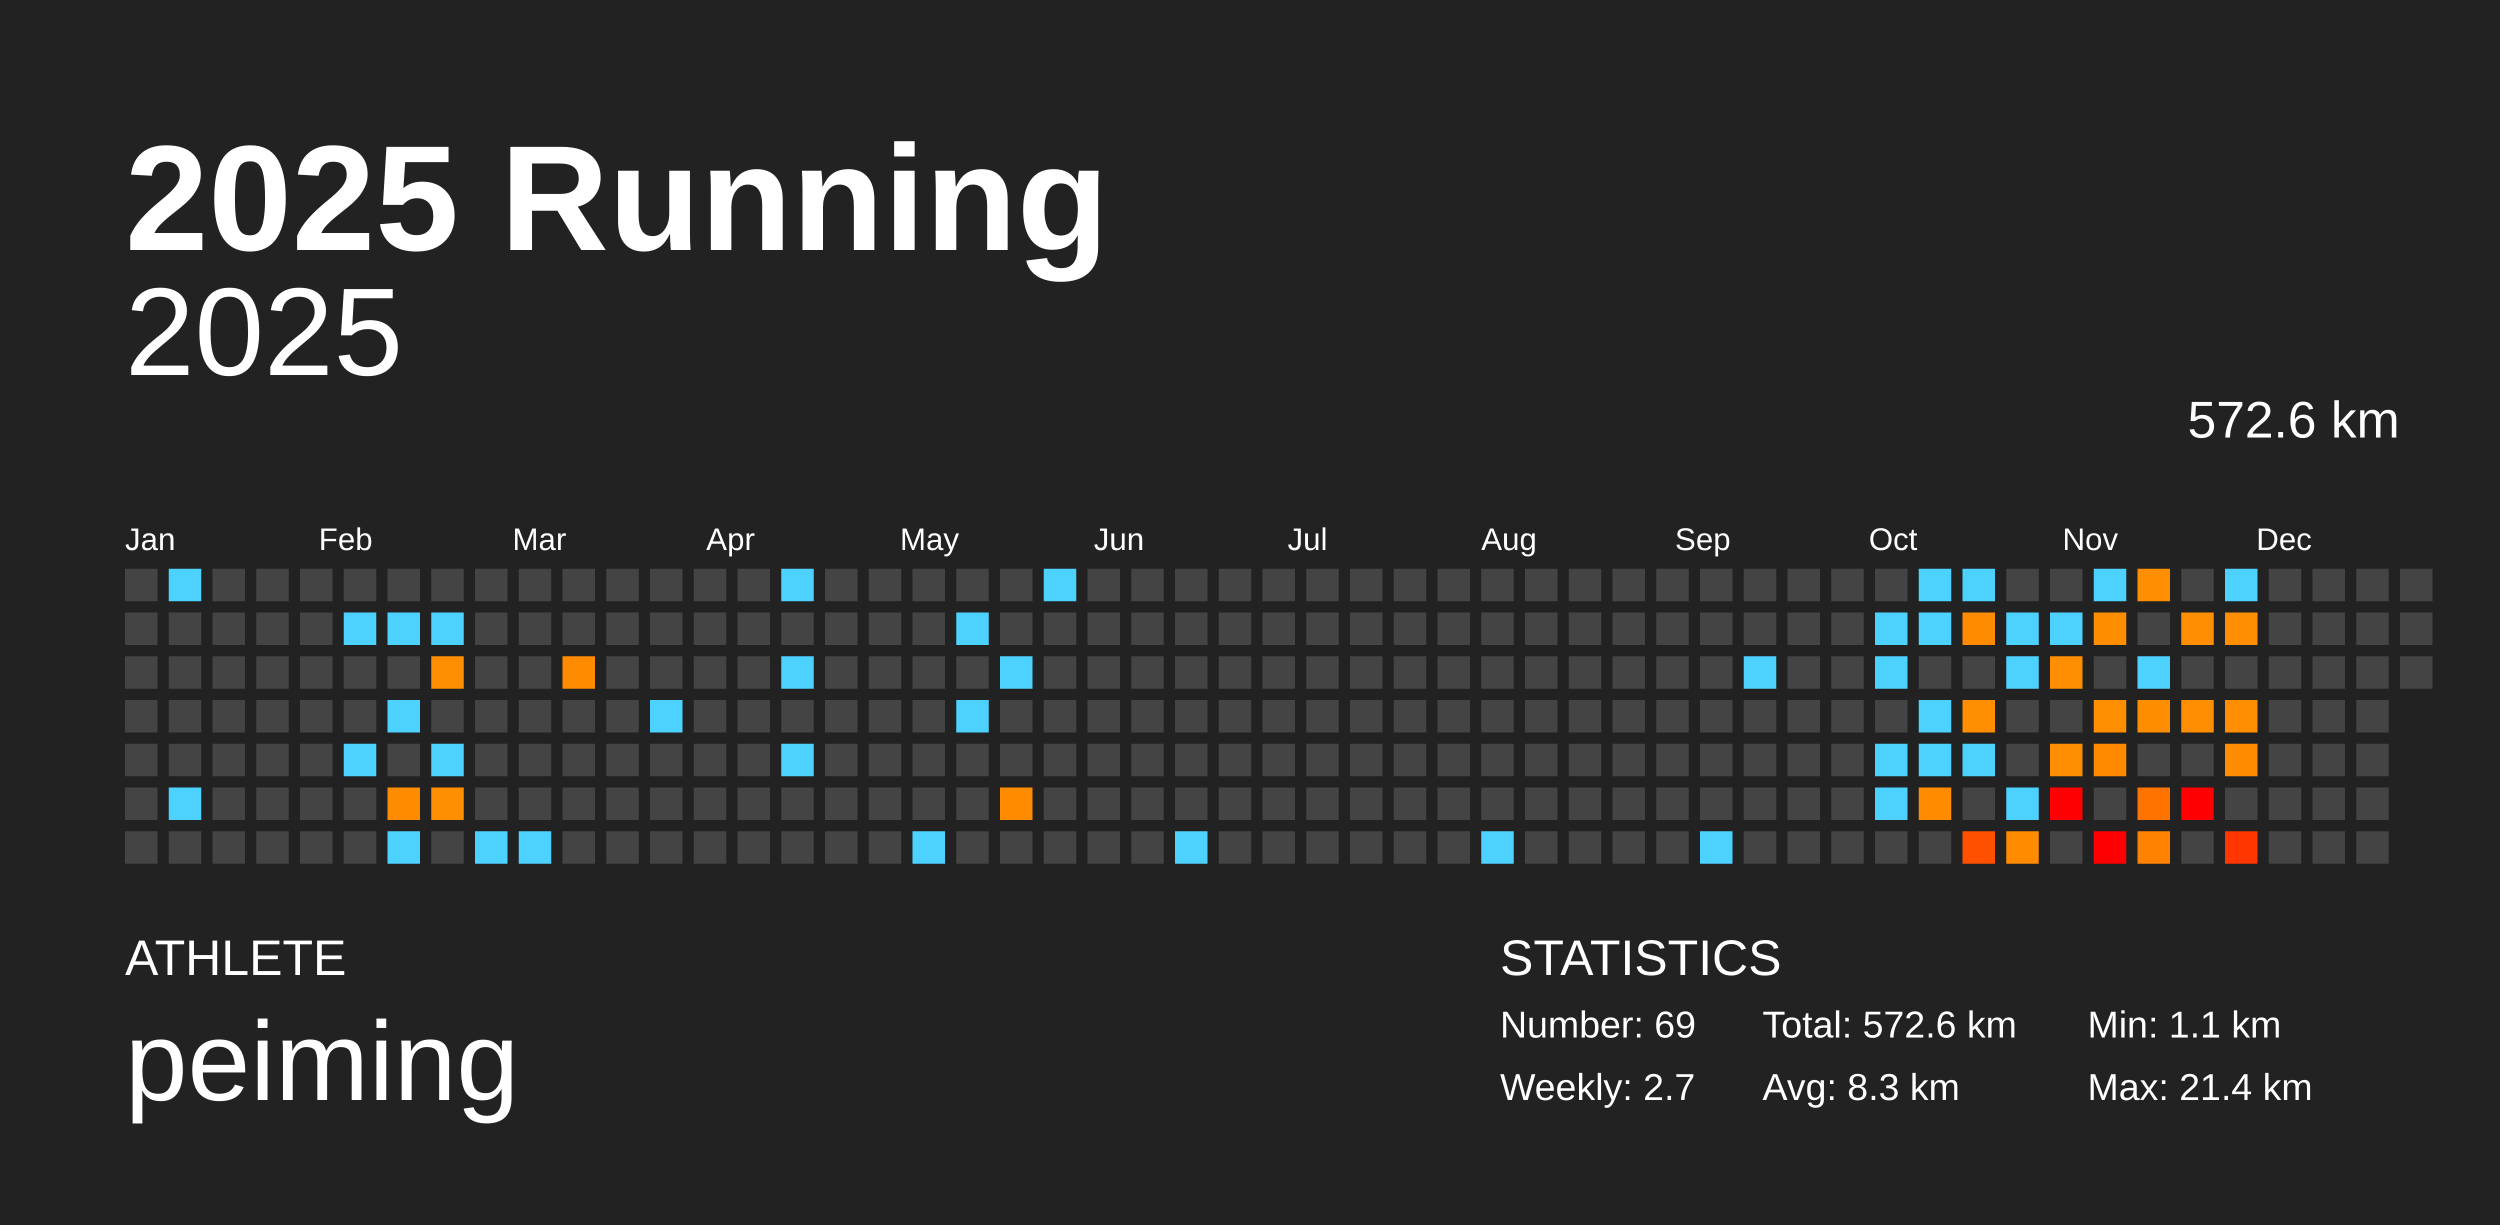
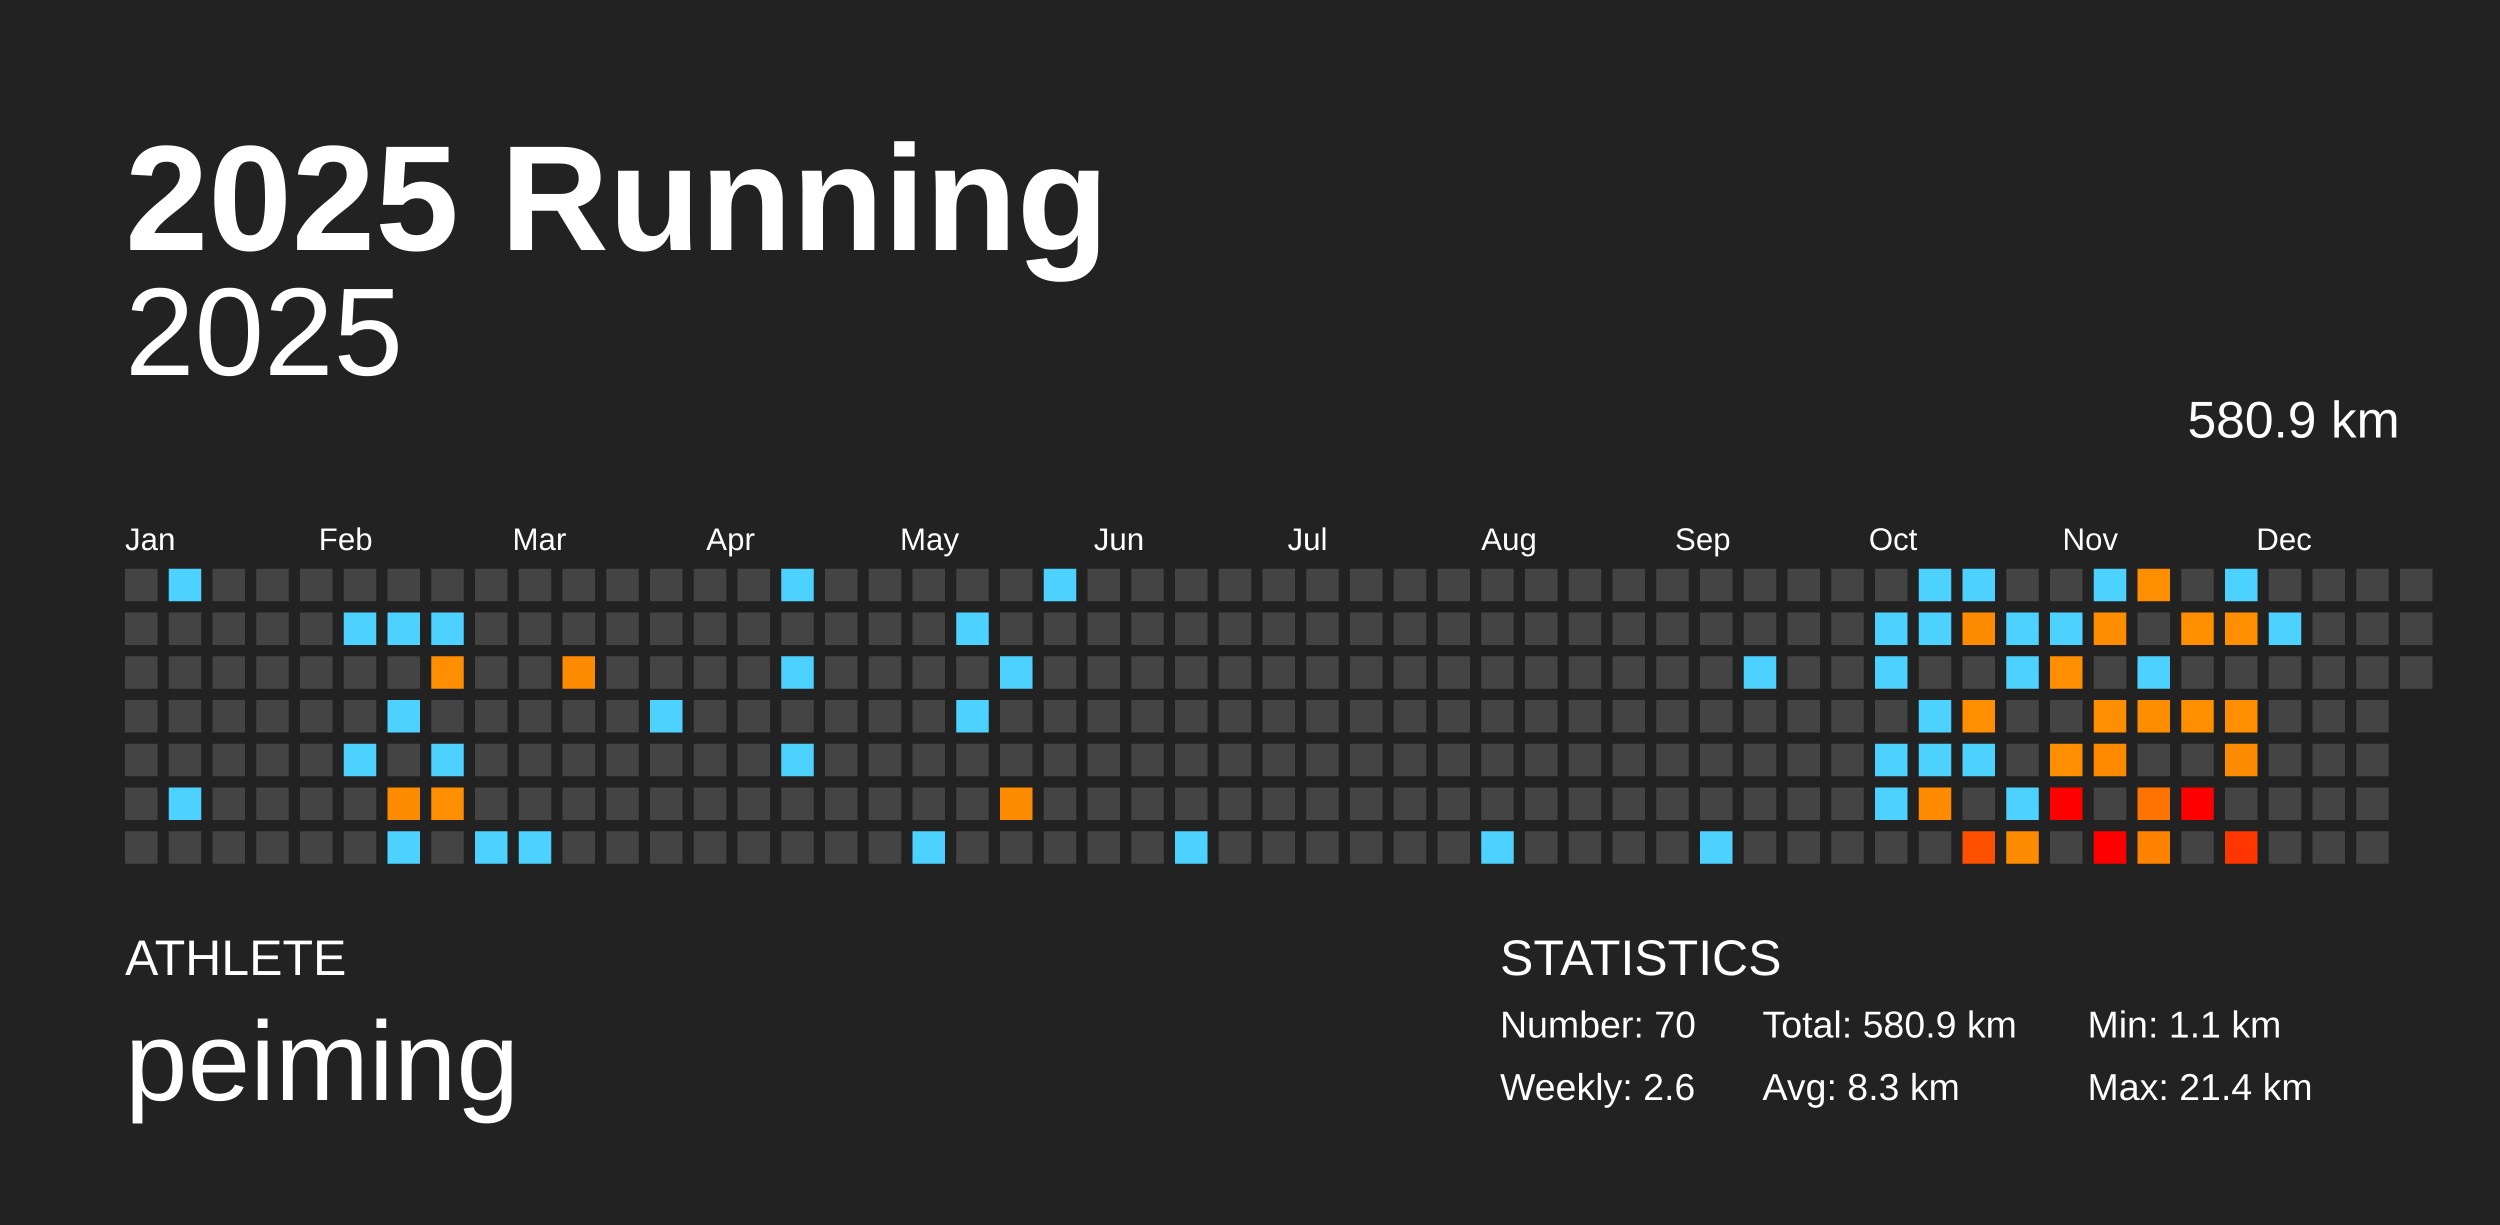
<svg xmlns="http://www.w3.org/2000/svg" baseProfile="full" height="98mm" version="1.1" viewBox="0,0,200,98" width="200mm">
  <defs />
  <rect fill="#222222" height="98" width="200" x="0" y="0" />
  <text fill="#FFFFFF" style="font-size:12px; font-family:Arial; font-weight:bold;" x="10" y="20">2025 Running</text>
  <text fill="#FFFFFF" style="font-size:4px; font-family:Arial" x="10" y="78">ATHLETE</text>
  <text fill="#FFFFFF" style="font-size:9px; font-family:Arial" x="10" y="88">peiming</text>
  <text fill="#FFFFFF" style="font-size:4px; font-family:Arial" x="120" y="78">STATISTICS</text>
-   <text fill="#FFFFFF" style="font-size:3px; font-family:Arial" x="120" y="83">Number: 69</text>
-   <text fill="#FFFFFF" style="font-size:3px; font-family:Arial" x="120" y="88">Weekly: 2.7</text>
-   <text fill="#FFFFFF" style="font-size:3px; font-family:Arial" x="141" y="83">Total: 572.6 km</text>
+   <text fill="#FFFFFF" style="font-size:3px; font-family:Arial" x="120" y="83">Number: 70</text>
+   <text fill="#FFFFFF" style="font-size:3px; font-family:Arial" x="120" y="88">Weekly: 2.6</text>
+   <text fill="#FFFFFF" style="font-size:3px; font-family:Arial" x="141" y="83">Total: 580.9 km</text>
  <text fill="#FFFFFF" style="font-size:3px; font-family:Arial" x="141" y="88">Avg: 8.3 km</text>
  <text fill="#FFFFFF" style="font-size:3px; font-family:Arial" x="167" y="83">Min: 1.1 km</text>
  <text fill="#FFFFFF" style="font-size:3px; font-family:Arial" x="167" y="88">Max: 21.4 km</text>
  <text alignment-baseline="hanging" fill="#FFFFFF" style="font-size:10.0px; font-family:Arial;" x="10" y="30">2025</text>
-   <text alignment-baseline="hanging" fill="#FFFFFF" style="font-size:4.125px; font-family:Arial;" x="175" y="35">572.6 km</text>
+   <text alignment-baseline="hanging" fill="#FFFFFF" style="font-size:4.125px; font-family:Arial;" x="175" y="35">580.9 km</text>
  <text fill="#FFFFFF" style="font-size:2.5px; font-family:Arial" x="10.0" y="44">Jan</text>
  <text fill="#FFFFFF" style="font-size:2.5px; font-family:Arial" x="25.5" y="44">Feb</text>
  <text fill="#FFFFFF" style="font-size:2.5px; font-family:Arial" x="41.0" y="44">Mar</text>
  <text fill="#FFFFFF" style="font-size:2.5px; font-family:Arial" x="56.5" y="44">Apr</text>
  <text fill="#FFFFFF" style="font-size:2.5px; font-family:Arial" x="72.0" y="44">May</text>
  <text fill="#FFFFFF" style="font-size:2.5px; font-family:Arial" x="87.5" y="44">Jun</text>
  <text fill="#FFFFFF" style="font-size:2.5px; font-family:Arial" x="103.0" y="44">Jul</text>
  <text fill="#FFFFFF" style="font-size:2.5px; font-family:Arial" x="118.5" y="44">Aug</text>
  <text fill="#FFFFFF" style="font-size:2.5px; font-family:Arial" x="134.0" y="44">Sep</text>
  <text fill="#FFFFFF" style="font-size:2.5px; font-family:Arial" x="149.5" y="44">Oct</text>
  <text fill="#FFFFFF" style="font-size:2.5px; font-family:Arial" x="165.0" y="44">Nov</text>
  <text fill="#FFFFFF" style="font-size:2.5px; font-family:Arial" x="180.5" y="44">Dec</text>
  <rect fill="#444444" height="2.6" width="2.6" x="10.0" y="45.5" />
  <rect fill="#444444" height="2.6" width="2.6" x="10.0" y="49.0" />
  <rect fill="#444444" height="2.6" width="2.6" x="10.0" y="52.5" />
  <rect fill="#444444" height="2.6" width="2.6" x="10.0" y="56.0" />
  <rect fill="#444444" height="2.6" width="2.6" x="10.0" y="59.5" />
  <rect fill="#444444" height="2.6" width="2.6" x="10.0" y="63.0" />
  <rect fill="#444444" height="2.6" width="2.6" x="10.0" y="66.5" />
  <rect fill="#4dd2ff" height="2.6" width="2.6" x="13.5" y="45.5" />
  <rect fill="#444444" height="2.6" width="2.6" x="13.5" y="49.0" />
  <rect fill="#444444" height="2.6" width="2.6" x="13.5" y="52.5" />
  <rect fill="#444444" height="2.6" width="2.6" x="13.5" y="56.0" />
  <rect fill="#444444" height="2.6" width="2.6" x="13.5" y="59.5" />
  <rect fill="#4dd2ff" height="2.6" width="2.6" x="13.5" y="63.0" />
  <rect fill="#444444" height="2.6" width="2.6" x="13.5" y="66.5" />
  <rect fill="#444444" height="2.6" width="2.6" x="17.0" y="45.5" />
  <rect fill="#444444" height="2.6" width="2.6" x="17.0" y="49.0" />
  <rect fill="#444444" height="2.6" width="2.6" x="17.0" y="52.5" />
  <rect fill="#444444" height="2.6" width="2.6" x="17.0" y="56.0" />
  <rect fill="#444444" height="2.6" width="2.6" x="17.0" y="59.5" />
  <rect fill="#444444" height="2.6" width="2.6" x="17.0" y="63.0" />
  <rect fill="#444444" height="2.6" width="2.6" x="17.0" y="66.5" />
  <rect fill="#444444" height="2.6" width="2.6" x="20.5" y="45.5" />
  <rect fill="#444444" height="2.6" width="2.6" x="20.5" y="49.0" />
  <rect fill="#444444" height="2.6" width="2.6" x="20.5" y="52.5" />
  <rect fill="#444444" height="2.6" width="2.6" x="20.5" y="56.0" />
  <rect fill="#444444" height="2.6" width="2.6" x="20.5" y="59.5" />
  <rect fill="#444444" height="2.6" width="2.6" x="20.5" y="63.0" />
  <rect fill="#444444" height="2.6" width="2.6" x="20.5" y="66.5" />
  <rect fill="#444444" height="2.6" width="2.6" x="24.0" y="45.5" />
  <rect fill="#444444" height="2.6" width="2.6" x="24.0" y="49.0" />
  <rect fill="#444444" height="2.6" width="2.6" x="24.0" y="52.5" />
  <rect fill="#444444" height="2.6" width="2.6" x="24.0" y="56.0" />
  <rect fill="#444444" height="2.6" width="2.6" x="24.0" y="59.5" />
  <rect fill="#444444" height="2.6" width="2.6" x="24.0" y="63.0" />
  <rect fill="#444444" height="2.6" width="2.6" x="24.0" y="66.5" />
  <rect fill="#444444" height="2.6" width="2.6" x="27.5" y="45.5" />
  <rect fill="#4dd2ff" height="2.6" width="2.6" x="27.5" y="49.0" />
  <rect fill="#444444" height="2.6" width="2.6" x="27.5" y="52.5" />
  <rect fill="#444444" height="2.6" width="2.6" x="27.5" y="56.0" />
  <rect fill="#4dd2ff" height="2.6" width="2.6" x="27.5" y="59.5" />
  <rect fill="#444444" height="2.6" width="2.6" x="27.5" y="63.0" />
  <rect fill="#444444" height="2.6" width="2.6" x="27.5" y="66.5" />
  <rect fill="#444444" height="2.6" width="2.6" x="31.0" y="45.5" />
  <rect fill="#4dd2ff" height="2.6" width="2.6" x="31.0" y="49.0" />
  <rect fill="#444444" height="2.6" width="2.6" x="31.0" y="52.5" />
  <rect fill="#4dd2ff" height="2.6" width="2.6" x="31.0" y="56.0" />
  <rect fill="#444444" height="2.6" width="2.6" x="31.0" y="59.5" />
  <rect fill="#ff8c00" height="2.6" width="2.6" x="31.0" y="63.0" />
  <rect fill="#4dd2ff" height="2.6" width="2.6" x="31.0" y="66.5" />
  <rect fill="#444444" height="2.6" width="2.6" x="34.5" y="45.5" />
  <rect fill="#4dd2ff" height="2.6" width="2.6" x="34.5" y="49.0" />
  <rect fill="#ff8e00" height="2.6" width="2.6" x="34.5" y="52.5" />
  <rect fill="#444444" height="2.6" width="2.6" x="34.5" y="56.0" />
  <rect fill="#4dd2ff" height="2.6" width="2.6" x="34.5" y="59.5" />
  <rect fill="#ff8f00" height="2.6" width="2.6" x="34.5" y="63.0" />
  <rect fill="#444444" height="2.6" width="2.6" x="34.5" y="66.5" />
  <rect fill="#444444" height="2.6" width="2.6" x="38.0" y="45.5" />
  <rect fill="#444444" height="2.6" width="2.6" x="38.0" y="49.0" />
  <rect fill="#444444" height="2.6" width="2.6" x="38.0" y="52.5" />
  <rect fill="#444444" height="2.6" width="2.6" x="38.0" y="56.0" />
  <rect fill="#444444" height="2.6" width="2.6" x="38.0" y="59.5" />
  <rect fill="#444444" height="2.6" width="2.6" x="38.0" y="63.0" />
  <rect fill="#4dd2ff" height="2.6" width="2.6" x="38.0" y="66.5" />
  <rect fill="#444444" height="2.6" width="2.6" x="41.5" y="45.5" />
  <rect fill="#444444" height="2.6" width="2.6" x="41.5" y="49.0" />
  <rect fill="#444444" height="2.6" width="2.6" x="41.5" y="52.5" />
  <rect fill="#444444" height="2.6" width="2.6" x="41.5" y="56.0" />
  <rect fill="#444444" height="2.6" width="2.6" x="41.5" y="59.5" />
  <rect fill="#444444" height="2.6" width="2.6" x="41.5" y="63.0" />
  <rect fill="#4dd2ff" height="2.6" width="2.6" x="41.5" y="66.5" />
  <rect fill="#444444" height="2.6" width="2.6" x="45.0" y="45.5" />
  <rect fill="#444444" height="2.6" width="2.6" x="45.0" y="49.0" />
  <rect fill="#ff8c00" height="2.6" width="2.6" x="45.0" y="52.5" />
  <rect fill="#444444" height="2.6" width="2.6" x="45.0" y="56.0" />
  <rect fill="#444444" height="2.6" width="2.6" x="45.0" y="59.5" />
  <rect fill="#444444" height="2.6" width="2.6" x="45.0" y="63.0" />
  <rect fill="#444444" height="2.6" width="2.6" x="45.0" y="66.5" />
  <rect fill="#444444" height="2.6" width="2.6" x="48.5" y="45.5" />
  <rect fill="#444444" height="2.6" width="2.6" x="48.5" y="49.0" />
  <rect fill="#444444" height="2.6" width="2.6" x="48.5" y="52.5" />
  <rect fill="#444444" height="2.6" width="2.6" x="48.5" y="56.0" />
  <rect fill="#444444" height="2.6" width="2.6" x="48.5" y="59.5" />
  <rect fill="#444444" height="2.6" width="2.6" x="48.5" y="63.0" />
  <rect fill="#444444" height="2.6" width="2.6" x="48.5" y="66.5" />
  <rect fill="#444444" height="2.6" width="2.6" x="52.0" y="45.5" />
  <rect fill="#444444" height="2.6" width="2.6" x="52.0" y="49.0" />
  <rect fill="#444444" height="2.6" width="2.6" x="52.0" y="52.5" />
  <rect fill="#4dd2ff" height="2.6" width="2.6" x="52.0" y="56.0" />
  <rect fill="#444444" height="2.6" width="2.6" x="52.0" y="59.5" />
  <rect fill="#444444" height="2.6" width="2.6" x="52.0" y="63.0" />
  <rect fill="#444444" height="2.6" width="2.6" x="52.0" y="66.5" />
  <rect fill="#444444" height="2.6" width="2.6" x="55.5" y="45.5" />
  <rect fill="#444444" height="2.6" width="2.6" x="55.5" y="49.0" />
  <rect fill="#444444" height="2.6" width="2.6" x="55.5" y="52.5" />
  <rect fill="#444444" height="2.6" width="2.6" x="55.5" y="56.0" />
  <rect fill="#444444" height="2.6" width="2.6" x="55.5" y="59.5" />
  <rect fill="#444444" height="2.6" width="2.6" x="55.5" y="63.0" />
  <rect fill="#444444" height="2.6" width="2.6" x="55.5" y="66.5" />
  <rect fill="#444444" height="2.6" width="2.6" x="59.0" y="45.5" />
  <rect fill="#444444" height="2.6" width="2.6" x="59.0" y="49.0" />
  <rect fill="#444444" height="2.6" width="2.6" x="59.0" y="52.5" />
  <rect fill="#444444" height="2.6" width="2.6" x="59.0" y="56.0" />
  <rect fill="#444444" height="2.6" width="2.6" x="59.0" y="59.5" />
  <rect fill="#444444" height="2.6" width="2.6" x="59.0" y="63.0" />
  <rect fill="#444444" height="2.6" width="2.6" x="59.0" y="66.5" />
  <rect fill="#4dd2ff" height="2.6" width="2.6" x="62.5" y="45.5" />
  <rect fill="#444444" height="2.6" width="2.6" x="62.5" y="49.0" />
  <rect fill="#4dd2ff" height="2.6" width="2.6" x="62.5" y="52.5" />
  <rect fill="#444444" height="2.6" width="2.6" x="62.5" y="56.0" />
  <rect fill="#4dd2ff" height="2.6" width="2.6" x="62.5" y="59.5" />
  <rect fill="#444444" height="2.6" width="2.6" x="62.5" y="63.0" />
  <rect fill="#444444" height="2.6" width="2.6" x="62.5" y="66.5" />
  <rect fill="#444444" height="2.6" width="2.6" x="66.0" y="45.5" />
  <rect fill="#444444" height="2.6" width="2.6" x="66.0" y="49.0" />
  <rect fill="#444444" height="2.6" width="2.6" x="66.0" y="52.5" />
  <rect fill="#444444" height="2.6" width="2.6" x="66.0" y="56.0" />
  <rect fill="#444444" height="2.6" width="2.6" x="66.0" y="59.5" />
  <rect fill="#444444" height="2.6" width="2.6" x="66.0" y="63.0" />
  <rect fill="#444444" height="2.6" width="2.6" x="66.0" y="66.5" />
  <rect fill="#444444" height="2.6" width="2.6" x="69.5" y="45.5" />
  <rect fill="#444444" height="2.6" width="2.6" x="69.5" y="49.0" />
  <rect fill="#444444" height="2.6" width="2.6" x="69.5" y="52.5" />
  <rect fill="#444444" height="2.6" width="2.6" x="69.5" y="56.0" />
  <rect fill="#444444" height="2.6" width="2.6" x="69.5" y="59.5" />
  <rect fill="#444444" height="2.6" width="2.6" x="69.5" y="63.0" />
  <rect fill="#444444" height="2.6" width="2.6" x="69.5" y="66.5" />
  <rect fill="#444444" height="2.6" width="2.6" x="73.0" y="45.5" />
  <rect fill="#444444" height="2.6" width="2.6" x="73.0" y="49.0" />
  <rect fill="#444444" height="2.6" width="2.6" x="73.0" y="52.5" />
  <rect fill="#444444" height="2.6" width="2.6" x="73.0" y="56.0" />
  <rect fill="#444444" height="2.6" width="2.6" x="73.0" y="59.5" />
  <rect fill="#444444" height="2.6" width="2.6" x="73.0" y="63.0" />
  <rect fill="#4dd2ff" height="2.6" width="2.6" x="73.0" y="66.5" />
  <rect fill="#444444" height="2.6" width="2.6" x="76.5" y="45.5" />
  <rect fill="#4dd2ff" height="2.6" width="2.6" x="76.5" y="49.0" />
  <rect fill="#444444" height="2.6" width="2.6" x="76.5" y="52.5" />
  <rect fill="#4dd2ff" height="2.6" width="2.6" x="76.5" y="56.0" />
  <rect fill="#444444" height="2.6" width="2.6" x="76.5" y="59.5" />
  <rect fill="#444444" height="2.6" width="2.6" x="76.5" y="63.0" />
  <rect fill="#444444" height="2.6" width="2.6" x="76.5" y="66.5" />
  <rect fill="#444444" height="2.6" width="2.6" x="80.0" y="45.5" />
  <rect fill="#444444" height="2.6" width="2.6" x="80.0" y="49.0" />
  <rect fill="#4dd2ff" height="2.6" width="2.6" x="80.0" y="52.5" />
  <rect fill="#444444" height="2.6" width="2.6" x="80.0" y="56.0" />
  <rect fill="#444444" height="2.6" width="2.6" x="80.0" y="59.5" />
  <rect fill="#ff8c00" height="2.6" width="2.6" x="80.0" y="63.0" />
  <rect fill="#444444" height="2.6" width="2.6" x="80.0" y="66.5" />
  <rect fill="#4dd2ff" height="2.6" width="2.6" x="83.5" y="45.5" />
  <rect fill="#444444" height="2.6" width="2.6" x="83.5" y="49.0" />
  <rect fill="#444444" height="2.6" width="2.6" x="83.5" y="52.5" />
  <rect fill="#444444" height="2.6" width="2.6" x="83.5" y="56.0" />
  <rect fill="#444444" height="2.6" width="2.6" x="83.5" y="59.5" />
  <rect fill="#444444" height="2.6" width="2.6" x="83.5" y="63.0" />
  <rect fill="#444444" height="2.6" width="2.6" x="83.5" y="66.5" />
  <rect fill="#444444" height="2.6" width="2.6" x="87.0" y="45.5" />
  <rect fill="#444444" height="2.6" width="2.6" x="87.0" y="49.0" />
  <rect fill="#444444" height="2.6" width="2.6" x="87.0" y="52.5" />
  <rect fill="#444444" height="2.6" width="2.6" x="87.0" y="56.0" />
  <rect fill="#444444" height="2.6" width="2.6" x="87.0" y="59.5" />
  <rect fill="#444444" height="2.6" width="2.6" x="87.0" y="63.0" />
  <rect fill="#444444" height="2.6" width="2.6" x="87.0" y="66.5" />
  <rect fill="#444444" height="2.6" width="2.6" x="90.5" y="45.5" />
  <rect fill="#444444" height="2.6" width="2.6" x="90.5" y="49.0" />
  <rect fill="#444444" height="2.6" width="2.6" x="90.5" y="52.5" />
  <rect fill="#444444" height="2.6" width="2.6" x="90.5" y="56.0" />
  <rect fill="#444444" height="2.6" width="2.6" x="90.5" y="59.5" />
  <rect fill="#444444" height="2.6" width="2.6" x="90.5" y="63.0" />
  <rect fill="#444444" height="2.6" width="2.6" x="90.5" y="66.5" />
  <rect fill="#444444" height="2.6" width="2.6" x="94.0" y="45.5" />
  <rect fill="#444444" height="2.6" width="2.6" x="94.0" y="49.0" />
  <rect fill="#444444" height="2.6" width="2.6" x="94.0" y="52.5" />
  <rect fill="#444444" height="2.6" width="2.6" x="94.0" y="56.0" />
  <rect fill="#444444" height="2.6" width="2.6" x="94.0" y="59.5" />
  <rect fill="#444444" height="2.6" width="2.6" x="94.0" y="63.0" />
  <rect fill="#4dd2ff" height="2.6" width="2.6" x="94.0" y="66.5" />
  <rect fill="#444444" height="2.6" width="2.6" x="97.5" y="45.5" />
  <rect fill="#444444" height="2.6" width="2.6" x="97.5" y="49.0" />
  <rect fill="#444444" height="2.6" width="2.6" x="97.5" y="52.5" />
  <rect fill="#444444" height="2.6" width="2.6" x="97.5" y="56.0" />
  <rect fill="#444444" height="2.6" width="2.6" x="97.5" y="59.5" />
  <rect fill="#444444" height="2.6" width="2.6" x="97.5" y="63.0" />
  <rect fill="#444444" height="2.6" width="2.6" x="97.5" y="66.5" />
  <rect fill="#444444" height="2.6" width="2.6" x="101.0" y="45.5" />
  <rect fill="#444444" height="2.6" width="2.6" x="101.0" y="49.0" />
  <rect fill="#444444" height="2.6" width="2.6" x="101.0" y="52.5" />
  <rect fill="#444444" height="2.6" width="2.6" x="101.0" y="56.0" />
  <rect fill="#444444" height="2.6" width="2.6" x="101.0" y="59.5" />
  <rect fill="#444444" height="2.6" width="2.6" x="101.0" y="63.0" />
  <rect fill="#444444" height="2.6" width="2.6" x="101.0" y="66.5" />
  <rect fill="#444444" height="2.6" width="2.6" x="104.5" y="45.5" />
  <rect fill="#444444" height="2.6" width="2.6" x="104.5" y="49.0" />
  <rect fill="#444444" height="2.6" width="2.6" x="104.5" y="52.5" />
  <rect fill="#444444" height="2.6" width="2.6" x="104.5" y="56.0" />
  <rect fill="#444444" height="2.6" width="2.6" x="104.5" y="59.5" />
  <rect fill="#444444" height="2.6" width="2.6" x="104.5" y="63.0" />
  <rect fill="#444444" height="2.6" width="2.6" x="104.5" y="66.5" />
  <rect fill="#444444" height="2.6" width="2.6" x="108.0" y="45.5" />
  <rect fill="#444444" height="2.6" width="2.6" x="108.0" y="49.0" />
  <rect fill="#444444" height="2.6" width="2.6" x="108.0" y="52.5" />
  <rect fill="#444444" height="2.6" width="2.6" x="108.0" y="56.0" />
  <rect fill="#444444" height="2.6" width="2.6" x="108.0" y="59.5" />
  <rect fill="#444444" height="2.6" width="2.6" x="108.0" y="63.0" />
  <rect fill="#444444" height="2.6" width="2.6" x="108.0" y="66.5" />
  <rect fill="#444444" height="2.6" width="2.6" x="111.5" y="45.5" />
  <rect fill="#444444" height="2.6" width="2.6" x="111.5" y="49.0" />
  <rect fill="#444444" height="2.6" width="2.6" x="111.5" y="52.5" />
  <rect fill="#444444" height="2.6" width="2.6" x="111.5" y="56.0" />
  <rect fill="#444444" height="2.6" width="2.6" x="111.5" y="59.5" />
  <rect fill="#444444" height="2.6" width="2.6" x="111.5" y="63.0" />
  <rect fill="#444444" height="2.6" width="2.6" x="111.5" y="66.5" />
  <rect fill="#444444" height="2.6" width="2.6" x="115.0" y="45.5" />
  <rect fill="#444444" height="2.6" width="2.6" x="115.0" y="49.0" />
  <rect fill="#444444" height="2.6" width="2.6" x="115.0" y="52.5" />
  <rect fill="#444444" height="2.6" width="2.6" x="115.0" y="56.0" />
  <rect fill="#444444" height="2.6" width="2.6" x="115.0" y="59.5" />
  <rect fill="#444444" height="2.6" width="2.6" x="115.0" y="63.0" />
  <rect fill="#444444" height="2.6" width="2.6" x="115.0" y="66.5" />
  <rect fill="#444444" height="2.6" width="2.6" x="118.5" y="45.5" />
  <rect fill="#444444" height="2.6" width="2.6" x="118.5" y="49.0" />
  <rect fill="#444444" height="2.6" width="2.6" x="118.5" y="52.5" />
  <rect fill="#444444" height="2.6" width="2.6" x="118.5" y="56.0" />
  <rect fill="#444444" height="2.6" width="2.6" x="118.5" y="59.5" />
  <rect fill="#444444" height="2.6" width="2.6" x="118.5" y="63.0" />
  <rect fill="#4dd2ff" height="2.6" width="2.6" x="118.5" y="66.5" />
  <rect fill="#444444" height="2.6" width="2.6" x="122.0" y="45.5" />
  <rect fill="#444444" height="2.6" width="2.6" x="122.0" y="49.0" />
  <rect fill="#444444" height="2.6" width="2.6" x="122.0" y="52.5" />
  <rect fill="#444444" height="2.6" width="2.6" x="122.0" y="56.0" />
  <rect fill="#444444" height="2.6" width="2.6" x="122.0" y="59.5" />
  <rect fill="#444444" height="2.6" width="2.6" x="122.0" y="63.0" />
  <rect fill="#444444" height="2.6" width="2.6" x="122.0" y="66.5" />
  <rect fill="#444444" height="2.6" width="2.6" x="125.5" y="45.5" />
  <rect fill="#444444" height="2.6" width="2.6" x="125.5" y="49.0" />
  <rect fill="#444444" height="2.6" width="2.6" x="125.5" y="52.5" />
  <rect fill="#444444" height="2.6" width="2.6" x="125.5" y="56.0" />
  <rect fill="#444444" height="2.6" width="2.6" x="125.5" y="59.5" />
  <rect fill="#444444" height="2.6" width="2.6" x="125.5" y="63.0" />
  <rect fill="#444444" height="2.6" width="2.6" x="125.5" y="66.5" />
  <rect fill="#444444" height="2.6" width="2.6" x="129.0" y="45.5" />
  <rect fill="#444444" height="2.6" width="2.6" x="129.0" y="49.0" />
  <rect fill="#444444" height="2.6" width="2.6" x="129.0" y="52.5" />
  <rect fill="#444444" height="2.6" width="2.6" x="129.0" y="56.0" />
  <rect fill="#444444" height="2.6" width="2.6" x="129.0" y="59.5" />
  <rect fill="#444444" height="2.6" width="2.6" x="129.0" y="63.0" />
  <rect fill="#444444" height="2.6" width="2.6" x="129.0" y="66.5" />
  <rect fill="#444444" height="2.6" width="2.6" x="132.5" y="45.5" />
  <rect fill="#444444" height="2.6" width="2.6" x="132.5" y="49.0" />
  <rect fill="#444444" height="2.6" width="2.6" x="132.5" y="52.5" />
  <rect fill="#444444" height="2.6" width="2.6" x="132.5" y="56.0" />
  <rect fill="#444444" height="2.6" width="2.6" x="132.5" y="59.5" />
  <rect fill="#444444" height="2.6" width="2.6" x="132.5" y="63.0" />
  <rect fill="#444444" height="2.6" width="2.6" x="132.5" y="66.5" />
  <rect fill="#444444" height="2.6" width="2.6" x="136.0" y="45.5" />
  <rect fill="#444444" height="2.6" width="2.6" x="136.0" y="49.0" />
  <rect fill="#444444" height="2.6" width="2.6" x="136.0" y="52.5" />
  <rect fill="#444444" height="2.6" width="2.6" x="136.0" y="56.0" />
  <rect fill="#444444" height="2.6" width="2.6" x="136.0" y="59.5" />
  <rect fill="#444444" height="2.6" width="2.6" x="136.0" y="63.0" />
  <rect fill="#4dd2ff" height="2.6" width="2.6" x="136.0" y="66.5" />
  <rect fill="#444444" height="2.6" width="2.6" x="139.5" y="45.5" />
  <rect fill="#444444" height="2.6" width="2.6" x="139.5" y="49.0" />
  <rect fill="#4dd2ff" height="2.6" width="2.6" x="139.5" y="52.5" />
  <rect fill="#444444" height="2.6" width="2.6" x="139.5" y="56.0" />
  <rect fill="#444444" height="2.6" width="2.6" x="139.5" y="59.5" />
  <rect fill="#444444" height="2.6" width="2.6" x="139.5" y="63.0" />
  <rect fill="#444444" height="2.6" width="2.6" x="139.5" y="66.5" />
  <rect fill="#444444" height="2.6" width="2.6" x="143.0" y="45.5" />
  <rect fill="#444444" height="2.6" width="2.6" x="143.0" y="49.0" />
  <rect fill="#444444" height="2.6" width="2.6" x="143.0" y="52.5" />
  <rect fill="#444444" height="2.6" width="2.6" x="143.0" y="56.0" />
  <rect fill="#444444" height="2.6" width="2.6" x="143.0" y="59.5" />
  <rect fill="#444444" height="2.6" width="2.6" x="143.0" y="63.0" />
  <rect fill="#444444" height="2.6" width="2.6" x="143.0" y="66.5" />
  <rect fill="#444444" height="2.6" width="2.6" x="146.5" y="45.5" />
  <rect fill="#444444" height="2.6" width="2.6" x="146.5" y="49.0" />
  <rect fill="#444444" height="2.6" width="2.6" x="146.5" y="52.5" />
  <rect fill="#444444" height="2.6" width="2.6" x="146.5" y="56.0" />
  <rect fill="#444444" height="2.6" width="2.6" x="146.5" y="59.5" />
  <rect fill="#444444" height="2.6" width="2.6" x="146.5" y="63.0" />
  <rect fill="#444444" height="2.6" width="2.6" x="146.5" y="66.5" />
  <rect fill="#444444" height="2.6" width="2.6" x="150.0" y="45.5" />
  <rect fill="#4dd2ff" height="2.6" width="2.6" x="150.0" y="49.0" />
  <rect fill="#4dd2ff" height="2.6" width="2.6" x="150.0" y="52.5" />
  <rect fill="#444444" height="2.6" width="2.6" x="150.0" y="56.0" />
  <rect fill="#4dd2ff" height="2.6" width="2.6" x="150.0" y="59.5" />
  <rect fill="#4dd2ff" height="2.6" width="2.6" x="150.0" y="63.0" />
  <rect fill="#444444" height="2.6" width="2.6" x="150.0" y="66.5" />
  <rect fill="#4dd2ff" height="2.6" width="2.6" x="153.5" y="45.5" />
  <rect fill="#4dd2ff" height="2.6" width="2.6" x="153.5" y="49.0" />
  <rect fill="#444444" height="2.6" width="2.6" x="153.5" y="52.5" />
  <rect fill="#4dd2ff" height="2.6" width="2.6" x="153.5" y="56.0" />
  <rect fill="#4dd2ff" height="2.6" width="2.6" x="153.5" y="59.5" />
  <rect fill="#ff8c00" height="2.6" width="2.6" x="153.5" y="63.0" />
  <rect fill="#444444" height="2.6" width="2.6" x="153.5" y="66.5" />
  <rect fill="#4dd2ff" height="2.6" width="2.6" x="157.0" y="45.5" />
  <rect fill="#ff8c00" height="2.6" width="2.6" x="157.0" y="49.0" />
  <rect fill="#444444" height="2.6" width="2.6" x="157.0" y="52.5" />
  <rect fill="#ff8e00" height="2.6" width="2.6" x="157.0" y="56.0" />
  <rect fill="#4dd2ff" height="2.6" width="2.6" x="157.0" y="59.5" />
  <rect fill="#444444" height="2.6" width="2.6" x="157.0" y="63.0" />
  <rect fill="#ff5000" height="2.6" width="2.6" x="157.0" y="66.5" />
  <rect fill="#444444" height="2.6" width="2.6" x="160.5" y="45.5" />
  <rect fill="#4dd2ff" height="2.6" width="2.6" x="160.5" y="49.0" />
  <rect fill="#4dd2ff" height="2.6" width="2.6" x="160.5" y="52.5" />
  <rect fill="#444444" height="2.6" width="2.6" x="160.5" y="56.0" />
  <rect fill="#444444" height="2.6" width="2.6" x="160.5" y="59.5" />
  <rect fill="#4dd2ff" height="2.6" width="2.6" x="160.5" y="63.0" />
  <rect fill="#ff8c00" height="2.6" width="2.6" x="160.5" y="66.5" />
  <rect fill="#444444" height="2.6" width="2.6" x="164.0" y="45.5" />
  <rect fill="#4dd2ff" height="2.6" width="2.6" x="164.0" y="49.0" />
  <rect fill="#ff8e00" height="2.6" width="2.6" x="164.0" y="52.5" />
  <rect fill="#444444" height="2.6" width="2.6" x="164.0" y="56.0" />
  <rect fill="#ff8e00" height="2.6" width="2.6" x="164.0" y="59.5" />
  <rect fill="red" height="2.6" width="2.6" x="164.0" y="63.0" />
  <rect fill="#444444" height="2.6" width="2.6" x="164.0" y="66.5" />
  <rect fill="#4dd2ff" height="2.6" width="2.6" x="167.5" y="45.5" />
  <rect fill="#ff8d00" height="2.6" width="2.6" x="167.5" y="49.0" />
  <rect fill="#444444" height="2.6" width="2.6" x="167.5" y="52.5" />
  <rect fill="#ff8e00" height="2.6" width="2.6" x="167.5" y="56.0" />
  <rect fill="#ff8a00" height="2.6" width="2.6" x="167.5" y="59.5" />
  <rect fill="#444444" height="2.6" width="2.6" x="167.5" y="63.0" />
  <rect fill="red" height="2.6" width="2.6" x="167.5" y="66.5" />
  <rect fill="#ff8e00" height="2.6" width="2.6" x="171.0" y="45.5" />
  <rect fill="#444444" height="2.6" width="2.6" x="171.0" y="49.0" />
  <rect fill="#4dd2ff" height="2.6" width="2.6" x="171.0" y="52.5" />
  <rect fill="#ff8d00" height="2.6" width="2.6" x="171.0" y="56.0" />
  <rect fill="#444444" height="2.6" width="2.6" x="171.0" y="59.5" />
  <rect fill="#ff7400" height="2.6" width="2.6" x="171.0" y="63.0" />
  <rect fill="#ff8200" height="2.6" width="2.6" x="171.0" y="66.5" />
  <rect fill="#444444" height="2.6" width="2.6" x="174.5" y="45.5" />
  <rect fill="#ff8e00" height="2.6" width="2.6" x="174.5" y="49.0" />
  <rect fill="#444444" height="2.6" width="2.6" x="174.5" y="52.5" />
  <rect fill="#ff8e00" height="2.6" width="2.6" x="174.5" y="56.0" />
  <rect fill="#444444" height="2.6" width="2.6" x="174.5" y="59.5" />
  <rect fill="red" height="2.6" width="2.6" x="174.5" y="63.0" />
  <rect fill="#444444" height="2.6" width="2.6" x="174.5" y="66.5" />
  <rect fill="#4dd2ff" height="2.6" width="2.6" x="178.0" y="45.5" />
  <rect fill="#ff8f00" height="2.6" width="2.6" x="178.0" y="49.0" />
  <rect fill="#444444" height="2.6" width="2.6" x="178.0" y="52.5" />
  <rect fill="#ff8e00" height="2.6" width="2.6" x="178.0" y="56.0" />
  <rect fill="#ff8c00" height="2.6" width="2.6" x="178.0" y="59.5" />
  <rect fill="#444444" height="2.6" width="2.6" x="178.0" y="63.0" />
  <rect fill="#ff3600" height="2.6" width="2.6" x="178.0" y="66.5" />
  <rect fill="#444444" height="2.6" width="2.6" x="181.5" y="45.5" />
-   <rect fill="#444444" height="2.6" width="2.6" x="181.5" y="49.0" />
+   <rect fill="#4dd2ff" height="2.6" width="2.6" x="181.5" y="49.0" />
  <rect fill="#444444" height="2.6" width="2.6" x="181.5" y="52.5" />
  <rect fill="#444444" height="2.6" width="2.6" x="181.5" y="56.0" />
  <rect fill="#444444" height="2.6" width="2.6" x="181.5" y="59.5" />
  <rect fill="#444444" height="2.6" width="2.6" x="181.5" y="63.0" />
  <rect fill="#444444" height="2.6" width="2.6" x="181.5" y="66.5" />
  <rect fill="#444444" height="2.6" width="2.6" x="185.0" y="45.5" />
  <rect fill="#444444" height="2.6" width="2.6" x="185.0" y="49.0" />
  <rect fill="#444444" height="2.6" width="2.6" x="185.0" y="52.5" />
  <rect fill="#444444" height="2.6" width="2.6" x="185.0" y="56.0" />
  <rect fill="#444444" height="2.6" width="2.6" x="185.0" y="59.5" />
  <rect fill="#444444" height="2.6" width="2.6" x="185.0" y="63.0" />
  <rect fill="#444444" height="2.6" width="2.6" x="185.0" y="66.5" />
  <rect fill="#444444" height="2.6" width="2.6" x="188.5" y="45.5" />
  <rect fill="#444444" height="2.6" width="2.6" x="188.5" y="49.0" />
  <rect fill="#444444" height="2.6" width="2.6" x="188.5" y="52.5" />
  <rect fill="#444444" height="2.6" width="2.6" x="188.5" y="56.0" />
  <rect fill="#444444" height="2.6" width="2.6" x="188.5" y="59.5" />
  <rect fill="#444444" height="2.6" width="2.6" x="188.5" y="63.0" />
  <rect fill="#444444" height="2.6" width="2.6" x="188.5" y="66.5" />
  <rect fill="#444444" height="2.6" width="2.6" x="192.0" y="45.5" />
  <rect fill="#444444" height="2.6" width="2.6" x="192.0" y="49.0" />
  <rect fill="#444444" height="2.6" width="2.6" x="192.0" y="52.5" />
</svg>
